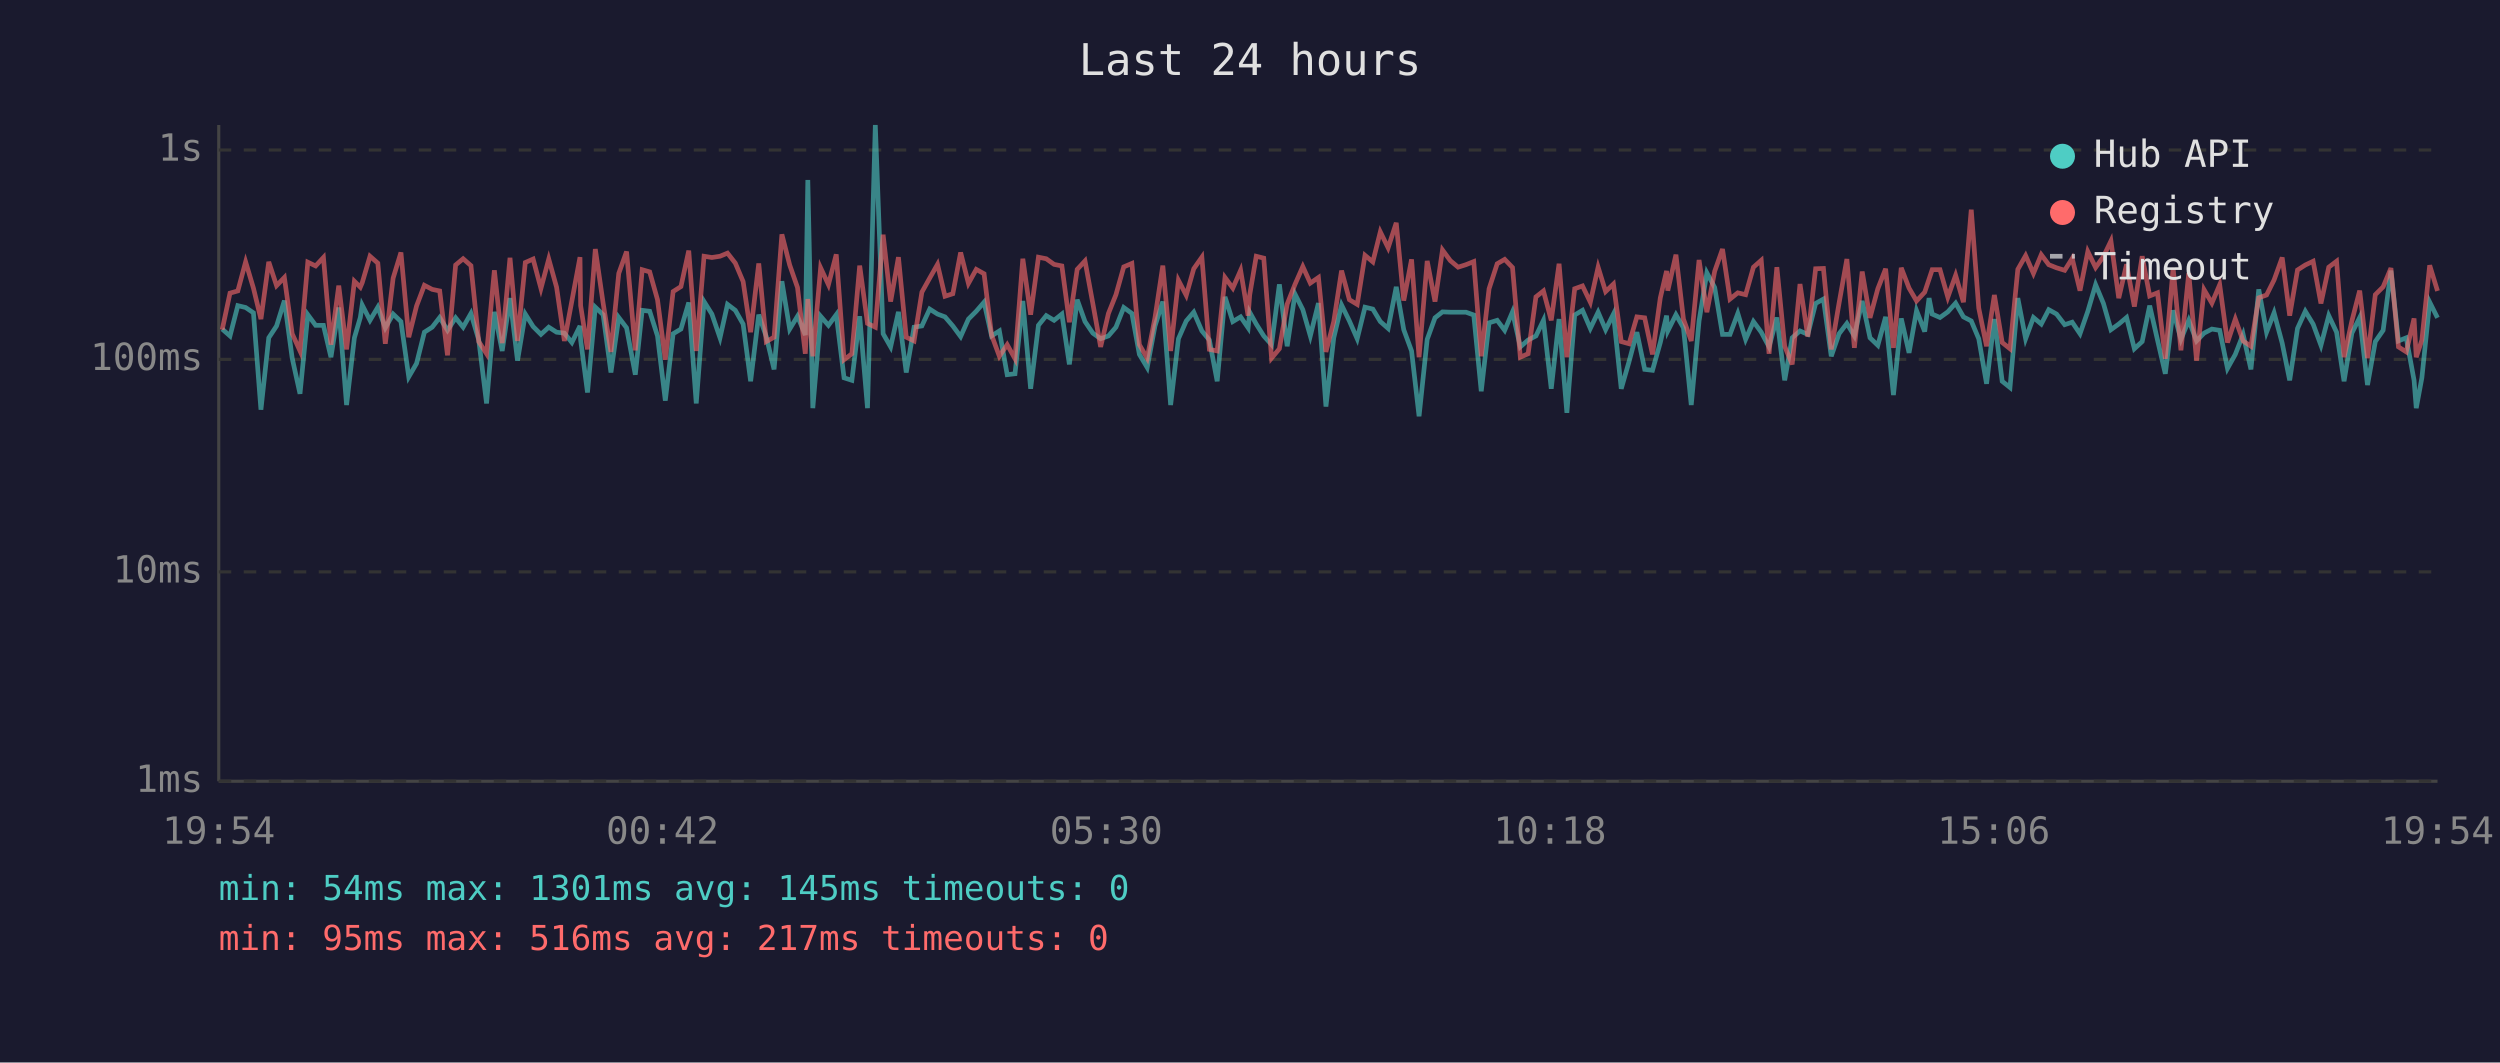
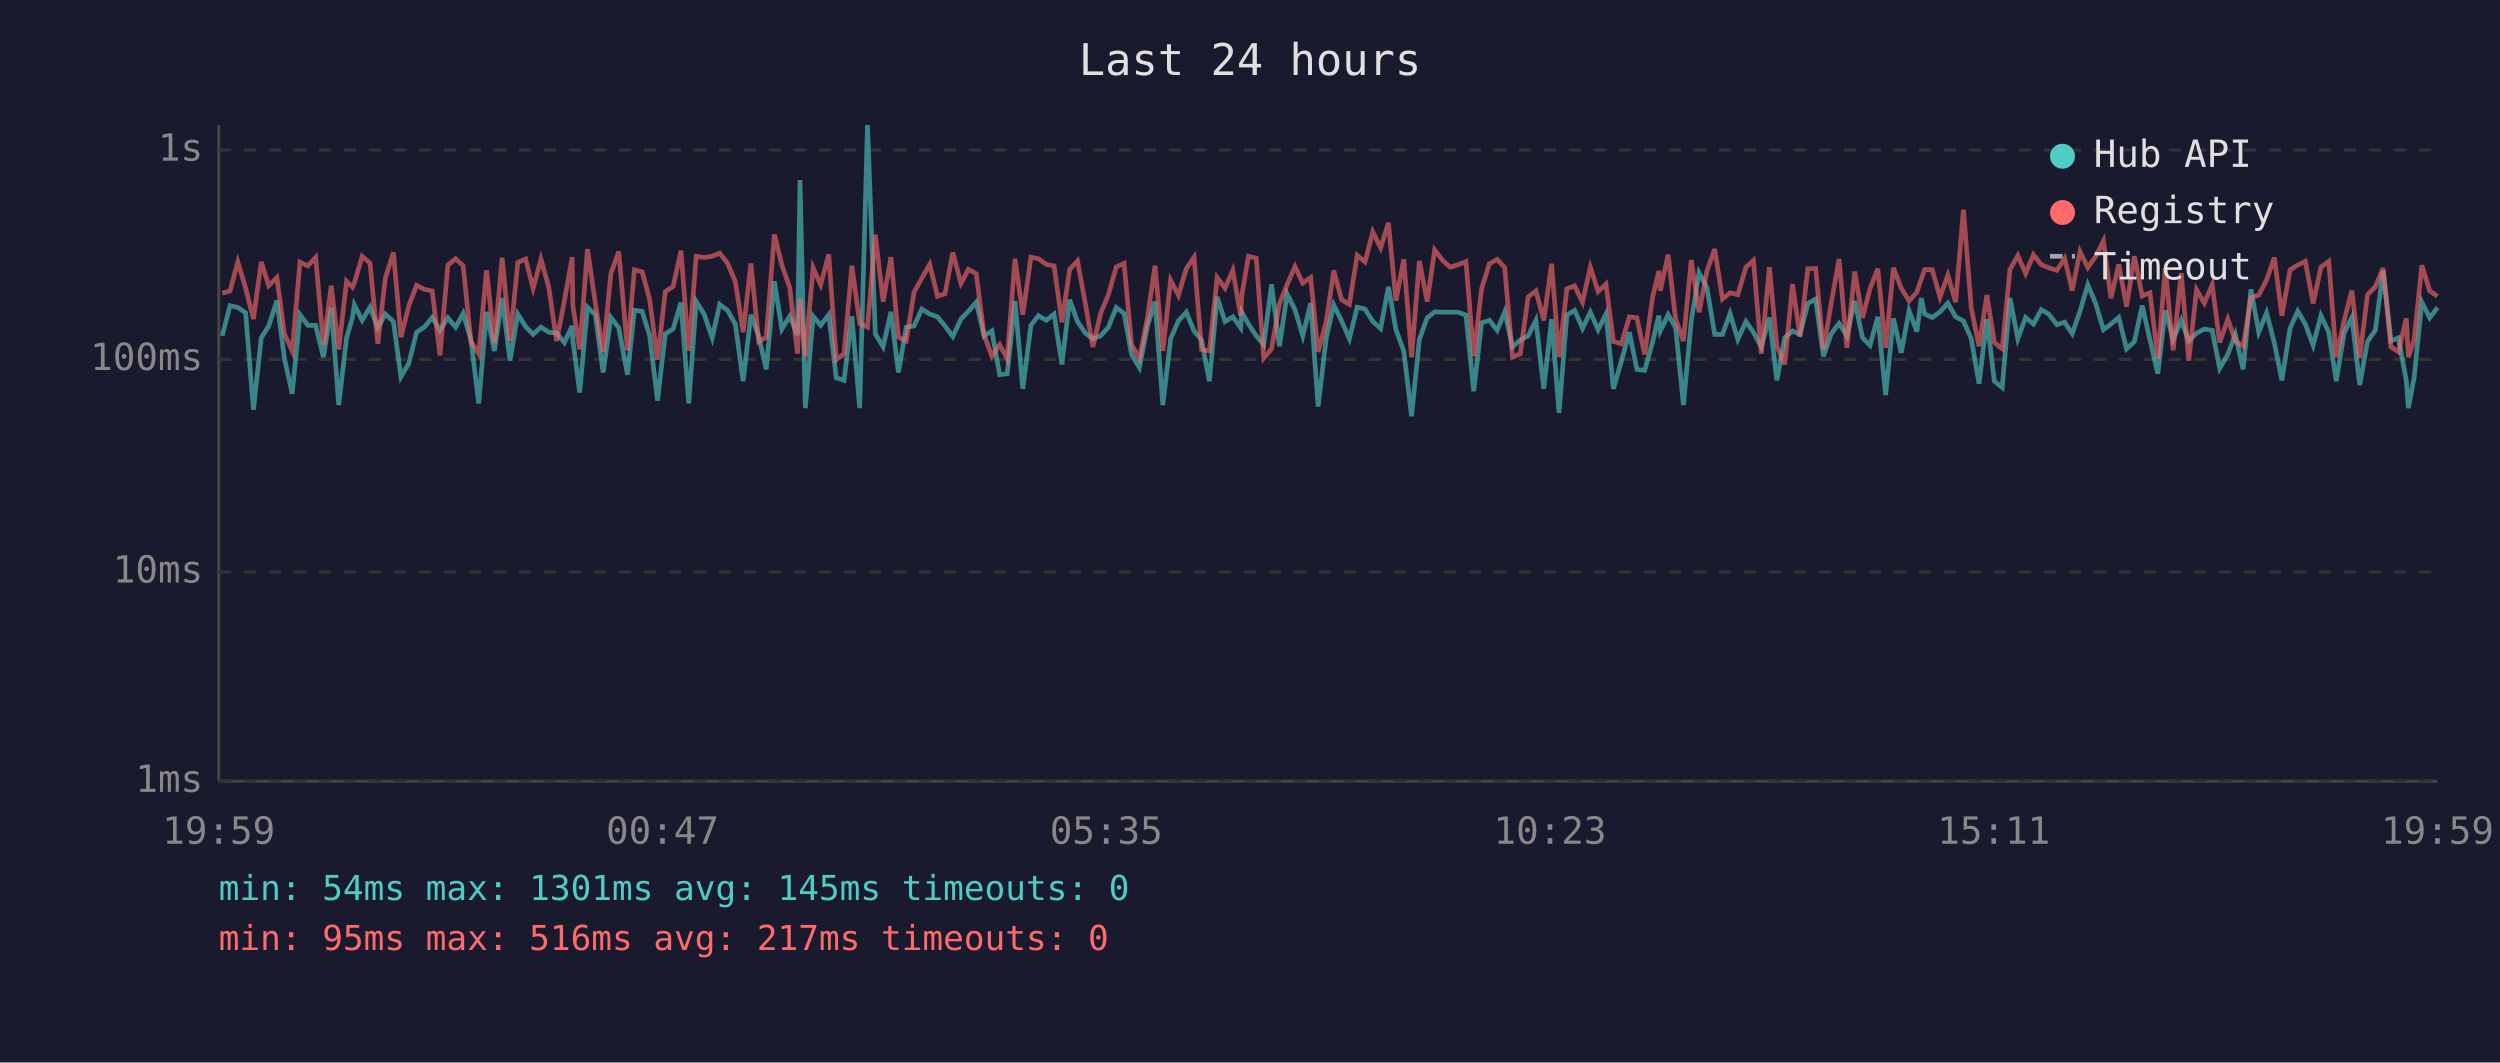
<svg xmlns="http://www.w3.org/2000/svg" viewBox="0 0 800 340" font-family="monospace" font-size="12">
  <rect width="800" height="340" fill="#1a1a2e" />
  <text x="400" y="24" fill="#e0e0e0" font-size="14" text-anchor="middle">Last 24 hours</text>
  <line x1="70" y1="40" x2="70" y2="250" stroke="#444" stroke-width="1" />
  <line x1="70" y1="250" x2="780" y2="250" stroke="#444" stroke-width="1" />
  <line x1="70" y1="250" x2="780" y2="250" stroke="#333" stroke-width="1" stroke-dasharray="4" />
  <text x="65" y="250" fill="#888" text-anchor="end" dominant-baseline="middle">1ms</text>
  <line x1="70" y1="183" x2="780" y2="183" stroke="#333" stroke-width="1" stroke-dasharray="4" />
  <text x="65" y="183" fill="#888" text-anchor="end" dominant-baseline="middle">10ms</text>
  <line x1="70" y1="115" x2="780" y2="115" stroke="#333" stroke-width="1" stroke-dasharray="4" />
  <text x="65" y="115" fill="#888" text-anchor="end" dominant-baseline="middle">100ms</text>
  <line x1="70" y1="48" x2="780" y2="48" stroke="#333" stroke-width="1" stroke-dasharray="4" />
  <text x="65" y="48" fill="#888" text-anchor="end" dominant-baseline="middle">1s</text>
-   <text x="70" y="270" fill="#888" text-anchor="middle">19:54</text>
-   <text x="212" y="270" fill="#888" text-anchor="middle">00:42</text>
-   <text x="354" y="270" fill="#888" text-anchor="middle">05:30</text>
-   <text x="496" y="270" fill="#888" text-anchor="middle">10:18</text>
-   <text x="638" y="270" fill="#888" text-anchor="middle">15:06</text>
-   <text x="780" y="270" fill="#888" text-anchor="middle">19:54</text>
-   <polyline points="71.1,105.3 73.6,107.5 76.1,97.8 78.6,98.4 81.1,100.1 83.5,131.1 86.0,108.1 88.5,104.3 91.0,96.2 93.5,114.6 96.0,126.0 98.5,100.7 101.0,104.1 103.5,104.1 105.9,114.3 108.4,98.4 110.9,129.6 113.4,108.1 115.3,101.6 115.9,97.6 118.4,102.5 120.9,98.3 123.3,104.9 125.8,100.5 128.3,102.9 130.8,120.6 133.3,116.3 135.8,106.3 138.3,104.7 140.7,101.6 143.2,105.7 145.8,101.7 148.2,104.7 150.7,100.3 153.2,108.8 155.7,129.1 158.2,99.8 160.7,112.3 163.2,95.4 165.6,115.4 168.1,100.5 170.6,104.5 173.1,107.0 175.6,104.7 178.1,106.3 180.6,106.6 183.0,109.6 185.6,104.3 185.8,108.8 188.0,125.6 190.5,98.3 193.0,100.7 195.5,119.2 198.0,101.6 200.5,104.9 203.3,119.9 205.5,99.3 207.9,99.6 210.4,107.5 212.9,128.2 215.4,106.8 217.9,105.3 220.4,96.8 222.8,129.1 225.3,96.5 227.8,100.5 230.4,108.1 232.8,97.4 235.3,99.3 237.8,103.7 240.2,122.0 242.8,100.7 245.2,107.7 247.7,118.2 250.2,90.0 252.7,105.3 255.2,101.2 257.7,107.2 258.5,57.6 260.1,130.6 262.6,101.2 265.1,104.1 267.6,100.7 270.1,120.9 272.6,121.7 275.1,101.2 277.6,130.6 280.1,40.0 282.6,106.8 285.0,111.0 287.5,99.8 290.0,119.2 292.5,104.7 295.0,104.3 297.5,98.9 300.0,100.5 302.4,101.4 304.9,104.3 307.4,107.7 309.9,102.1 312.4,99.6 314.9,96.7 317.3,107.5 319.8,105.9 322.3,119.9 324.8,119.6 327.3,96.3 329.8,124.4 332.3,104.1 334.8,101.0 337.3,102.5 339.8,100.5 342.2,116.6 344.7,95.9 347.2,102.9 349.7,106.6 352.2,108.4 354.7,107.5 357.1,104.7 359.6,98.4 362.2,100.3 364.6,113.4 367.1,117.6 369.6,104.3 372.1,96.5 374.6,129.6 377.1,108.4 379.6,102.7 382.0,99.9 384.6,105.9 387.0,108.8 389.5,122.0 392.0,95.0 394.5,102.9 397.0,101.4 399.4,104.9 399.9,99.9 402.0,103.7 404.4,107.5 406.9,110.3 409.4,91.0 411.9,110.8 414.4,94.1 416.9,99.1 419.3,107.5 421.9,97.0 424.3,130.1 426.8,108.1 429.3,97.6 431.8,102.7 434.3,108.4 436.8,98.3 439.3,98.9 441.7,102.9 444.2,105.1 446.8,91.8 449.2,105.5 451.7,112.3 454.1,133.2 456.7,108.6 459.2,101.7 461.6,99.8 464.1,99.9 466.6,99.9 469.1,99.9 471.6,100.8 474.0,125.2 476.5,103.3 479.1,102.5 481.5,105.7 484.0,99.8 486.5,111.0 489.0,108.8 491.5,107.5 493.9,102.5 496.4,124.4 498.9,102.1 501.4,132.1 503.9,100.8 506.4,99.3 508.9,105.1 511.4,99.9 513.8,105.5 516.3,100.5 518.8,124.4 521.3,115.7 523.8,106.3 526.3,118.2 528.8,118.5 531.3,109.6 533.3,101.0 533.7,105.9 536.3,100.7 538.7,104.9 541.2,129.6 543.7,102.7 546.2,87.3 548.7,92.0 551.2,107.0 553.6,107.0 556.1,100.3 558.6,108.6 561.1,102.9 563.6,106.3 566.1,111.0 568.6,101.6 571.1,121.7 573.5,108.1 576.0,105.9 578.5,107.0 581.0,97.1 583.5,95.7 586.0,114.0 588.5,106.8 591.0,103.5 593.4,107.5 595.9,96.3 598.4,108.1 600.9,110.5 603.4,101.4 605.9,126.4 608.4,101.9 610.9,112.9 613.3,99.4 615.9,106.1 617.3,95.4 618.3,100.5 620.8,101.6 623.3,99.8 625.8,97.0 628.3,101.4 630.8,102.7 633.2,108.4 635.7,122.8 638.2,102.1 640.7,122.0 643.2,124.0 645.7,95.4 648.2,108.4 650.7,101.6 653.2,103.7 655.6,99.1 658.1,100.5 660.7,103.9 663.1,103.1 665.6,106.8 668.1,99.6 670.6,91.1 673.1,97.1 675.5,105.5 678.0,103.7 680.5,101.6 683.0,111.6 685.5,109.3 687.9,97.8 690.4,108.8 692.9,119.6 695.4,99.3 697.9,108.6 700.4,102.5 702.9,109.1 705.3,106.6 707.8,105.3 710.3,105.7 712.8,117.9 715.3,113.4 717.8,107.0 720.3,118.2 722.8,92.6 725.3,106.3 727.7,100.1 730.3,109.8 732.7,121.7 735.2,105.1 737.7,99.6 740.2,103.7 742.7,110.5 745.2,101.0 747.7,106.3 750.1,122.0 752.6,106.6 755.1,101.6 757.6,123.2 760.1,109.3 762.6,105.7 765.1,86.6 767.5,109.1 770.0,108.1 772.5,121.7 773.2,130.6 775.0,120.9 777.5,96.7 780.0,101.7" fill="none" stroke="#4ecdc4" stroke-width="1.5" opacity="0.6" />
-   <polyline points="71.1,105.5 73.6,93.8 76.1,93.1 78.6,83.8 81.1,92.2 83.5,102.1 86.0,83.8 88.5,91.4 91.0,88.8 93.5,106.8 96.0,112.3 98.5,83.9 101.0,85.1 103.5,82.4 105.9,110.3 108.4,91.4 110.9,111.8 113.4,90.0 115.3,91.9 115.9,90.5 118.4,82.0 120.9,84.2 123.3,110.0 125.8,89.0 128.3,80.8 130.8,107.9 133.3,97.9 135.8,91.3 138.3,92.6 140.7,93.1 143.2,113.7 145.8,84.8 148.2,82.8 150.7,85.0 153.2,109.3 155.7,113.2 158.2,86.5 160.7,109.8 163.2,82.5 165.6,109.1 168.1,84.0 170.6,82.9 173.1,92.3 175.6,82.9 178.1,91.9 180.6,109.1 183.0,96.3 185.6,82.3 185.8,97.8 188.0,111.8 190.5,79.7 193.0,97.0 195.5,112.6 198.0,87.5 200.5,80.5 203.3,112.1 205.5,86.3 207.9,87.0 210.4,95.9 212.9,115.1 215.4,93.3 217.9,91.7 220.4,80.2 222.8,112.3 225.3,82.0 227.8,82.4 230.4,82.0 232.8,81.0 235.3,84.2 237.8,90.1 240.2,106.3 242.8,84.3 245.2,109.3 247.7,107.9 250.2,75.0 252.7,84.8 255.2,92.0 257.7,113.2 258.5,95.7 260.1,114.0 262.6,85.7 265.1,91.1 267.6,81.4 270.1,115.1 272.6,113.2 275.1,85.0 277.6,103.5 280.1,104.7 282.6,75.1 285.0,96.5 287.5,82.3 290.0,107.9 292.5,109.1 295.0,93.5 297.5,89.0 300.0,84.6 302.4,94.8 304.9,94.0 307.4,80.8 309.9,90.7 312.4,86.2 314.9,87.6 317.3,107.2 319.8,114.0 322.3,110.3 324.8,114.8 327.3,82.8 329.8,100.7 332.3,82.3 334.8,82.8 337.3,84.6 339.8,85.1 342.2,103.1 344.7,86.2 347.2,83.5 349.7,97.1 352.2,111.0 354.7,100.3 357.1,94.3 359.6,85.4 362.2,84.3 364.6,110.3 367.1,114.6 369.6,101.6 372.1,85.0 374.6,112.3 377.1,89.7 379.6,94.5 382.0,86.0 384.6,82.3 387.0,111.8 389.5,112.3 392.0,88.8 394.5,92.2 397.0,86.5 399.4,101.0 399.9,94.4 402.0,82.0 404.4,82.6 406.9,114.6 409.4,111.6 411.9,97.3 414.4,91.0 416.9,85.3 419.3,90.6 421.9,88.8 424.3,112.6 426.8,102.9 429.3,86.6 431.8,95.9 434.3,97.4 436.8,81.7 439.3,83.8 441.7,74.2 444.2,79.3 446.8,71.3 449.2,96.2 451.7,83.0 454.1,114.3 456.7,83.5 459.2,96.5 461.6,80.0 464.1,83.4 466.6,85.5 469.1,84.7 471.6,83.7 474.0,114.0 476.5,92.4 479.1,84.4 481.5,83.0 484.0,85.6 486.5,114.3 489.0,113.2 491.5,95.0 493.9,93.1 496.4,102.5 498.9,84.4 501.4,114.3 503.9,92.4 506.4,91.5 508.9,96.7 511.4,85.5 513.8,93.3 516.3,90.9 518.8,109.3 521.3,110.0 523.8,101.4 526.3,101.7 528.8,113.4 531.3,95.3 533.3,86.7 533.7,93.0 536.3,81.5 538.7,102.1 541.2,109.1 543.7,83.2 546.2,99.9 548.7,86.8 551.2,79.7 553.6,95.7 556.1,93.7 558.6,94.3 561.1,85.5 563.6,83.3 566.1,113.2 568.6,85.5 571.1,110.8 573.5,116.6 576.0,90.9 578.5,107.7 581.0,86.0 583.5,85.9 586.0,111.8 588.5,97.0 591.0,82.9 593.4,111.3 595.9,86.9 598.4,101.7 600.9,92.4 603.4,86.0 605.9,111.3 608.4,85.7 610.9,92.2 613.3,96.3 615.9,93.5 617.3,89.3 618.3,86.3 620.8,86.3 623.3,95.1 625.8,88.1 628.3,96.7 630.8,67.1 633.2,98.6 635.7,110.8 638.2,94.4 640.7,109.6 643.2,111.6 645.7,86.2 648.2,81.8 650.7,87.5 653.2,81.5 655.6,84.7 658.1,85.7 660.7,86.5 663.1,82.7 665.6,93.0 668.1,80.5 670.6,85.6 673.1,82.1 675.5,77.1 678.0,95.4 680.5,84.6 683.0,98.1 685.5,82.0 687.9,94.7 690.4,93.7 692.9,114.8 695.4,85.8 697.9,112.1 700.4,87.4 702.9,115.4 705.3,92.7 707.8,97.0 710.3,91.1 712.8,109.6 715.3,102.1 717.8,109.1 720.3,110.8 722.8,95.3 725.3,94.4 727.7,89.6 730.3,82.4 732.7,101.0 735.2,86.4 737.7,84.8 740.2,83.6 742.7,97.1 745.2,85.5 747.7,83.6 750.1,114.3 752.6,102.7 755.1,93.0 757.6,114.6 760.1,94.3 762.6,91.8 765.1,85.8 767.5,111.0 770.0,112.6 772.5,101.9 773.2,114.3 775.0,108.8 777.5,84.9 780.0,93.1" fill="none" stroke="#ff6b6b" stroke-width="1.5" opacity="0.6" />
+   <text x="70" y="270" fill="#888" text-anchor="middle">19:59</text>
+   <text x="212" y="270" fill="#888" text-anchor="middle">00:47</text>
+   <text x="354" y="270" fill="#888" text-anchor="middle">05:35</text>
+   <text x="496" y="270" fill="#888" text-anchor="middle">10:23</text>
+   <text x="638" y="270" fill="#888" text-anchor="middle">15:11</text>
+   <text x="780" y="270" fill="#888" text-anchor="middle">19:59</text>
+   <polyline points="71.1,107.5 73.6,97.8 76.1,98.4 78.6,100.1 81.1,131.1 83.6,108.1 86.0,104.3 88.6,96.2 91.0,114.6 93.5,126.0 96.0,100.7 98.5,104.1 101.0,104.1 103.5,114.3 106.0,98.4 108.4,129.6 110.9,108.1 112.8,101.6 113.4,97.6 115.9,102.5 118.4,98.3 120.9,104.9 123.3,100.5 125.9,102.9 128.3,120.6 130.8,116.3 133.3,106.3 135.8,104.7 138.3,101.6 140.8,105.7 143.3,101.7 145.8,104.7 148.2,100.3 150.7,108.8 153.2,129.1 155.7,99.8 158.2,112.3 160.7,95.4 163.2,115.4 165.7,100.5 168.2,104.5 170.6,107.0 173.1,104.7 175.6,106.3 178.1,106.6 180.6,109.6 183.1,104.3 183.3,108.8 185.5,125.6 188.0,98.3 190.5,100.7 193.0,119.2 195.5,101.6 198.0,104.9 200.8,119.9 203.0,99.3 205.5,99.6 207.9,107.5 210.4,128.2 212.9,106.8 215.4,105.3 217.9,96.8 220.4,129.1 222.8,96.5 225.3,100.5 227.9,108.1 230.3,97.4 232.8,99.3 235.3,103.7 237.8,122.0 240.3,100.7 242.8,107.7 245.2,118.2 247.8,90.0 250.2,105.3 252.7,101.2 255.2,107.2 256.0,57.6 257.7,130.6 260.2,101.2 262.6,104.1 265.2,100.7 267.6,120.9 270.1,121.7 272.6,101.2 275.1,130.6 277.6,40.0 280.1,106.8 282.6,111.0 285.1,99.8 287.5,119.2 290.0,104.7 292.5,104.3 295.0,98.9 297.5,100.5 300.0,101.4 302.4,104.3 304.9,107.7 307.5,102.1 309.9,99.6 312.4,96.7 314.9,107.5 317.4,105.9 319.9,119.9 322.3,119.6 324.8,96.3 327.3,124.4 329.9,104.1 332.3,101.0 334.8,102.5 337.3,100.5 339.8,116.6 342.3,95.9 344.8,102.9 347.3,106.6 349.7,108.4 352.2,107.5 354.7,104.7 357.2,98.4 359.7,100.3 362.1,113.4 364.6,117.6 367.2,104.3 369.6,96.5 372.1,129.6 374.6,108.4 377.1,102.7 379.6,99.9 382.1,105.9 384.5,108.8 387.0,122.0 389.5,95.0 392.0,102.9 394.5,101.4 397.0,104.9 397.4,99.9 399.5,103.7 402.0,107.5 404.4,110.3 406.9,91.0 409.4,110.8 411.9,94.1 414.4,99.1 416.9,107.5 419.4,97.0 421.8,130.1 424.4,108.1 426.8,97.6 429.3,102.7 431.8,108.4 434.3,98.3 436.8,98.9 439.3,102.9 441.8,105.1 444.3,91.8 446.7,105.5 449.2,112.3 451.7,133.2 454.2,108.6 456.7,101.7 459.1,99.8 461.7,99.9 464.1,99.9 466.6,99.9 469.1,100.8 471.6,125.2 474.1,103.3 476.6,102.5 479.1,105.7 481.5,99.8 484.0,111.0 486.5,108.8 489.0,107.5 491.5,102.5 494.0,124.4 496.5,102.1 498.9,132.1 501.4,100.8 503.9,99.3 506.4,105.1 508.9,99.9 511.4,105.5 513.9,100.5 516.3,124.4 518.8,115.7 521.4,106.3 523.8,118.2 526.3,118.5 528.8,109.6 530.8,101.0 531.3,105.9 533.8,100.7 536.2,104.9 538.7,129.6 541.2,102.7 543.7,87.3 546.2,92.0 548.7,107.0 551.2,107.0 553.6,100.3 556.1,108.6 558.7,102.9 561.1,106.3 563.6,111.0 566.2,101.6 568.6,121.7 571.1,108.1 573.6,105.9 576.0,107.0 578.5,97.1 581.0,95.7 583.5,114.0 586.0,106.8 588.5,103.5 591.0,107.5 593.5,96.3 596.0,108.1 598.4,110.5 600.9,101.4 603.4,126.4 605.9,101.9 608.4,112.9 610.9,99.4 613.4,106.1 614.8,95.4 615.9,100.5 618.3,101.6 620.8,99.8 623.3,97.0 625.8,101.4 628.3,102.7 630.8,108.4 633.3,122.8 635.8,102.1 638.2,122.0 640.7,124.0 643.2,95.4 645.7,108.4 648.2,101.6 650.7,103.7 653.2,99.1 655.6,100.5 658.2,103.9 660.7,103.1 663.1,106.8 665.6,99.6 668.1,91.1 670.6,97.1 673.1,105.5 675.5,103.7 678.0,101.6 680.5,111.6 683.0,109.3 685.5,97.8 688.0,108.8 690.5,119.6 692.9,99.3 695.4,108.6 698.0,102.5 700.4,109.1 702.9,106.6 705.4,105.3 707.9,105.7 710.3,117.9 712.9,113.4 715.3,107.0 717.8,118.2 720.3,92.6 722.8,106.3 725.3,100.1 727.8,109.8 730.2,121.7 732.8,105.1 735.3,99.6 737.7,103.7 740.2,110.5 742.7,101.0 745.2,106.3 747.6,122.0 750.1,106.6 752.6,101.6 755.1,123.2 757.6,109.3 760.1,105.7 762.6,86.6 765.1,109.1 767.5,108.1 770.0,121.7 770.7,130.6 772.5,120.9 775.0,96.7 777.5,101.7 780.0,98.4" fill="none" stroke="#4ecdc4" stroke-width="1.5" opacity="0.6" />
+   <polyline points="71.1,93.8 73.6,93.1 76.1,83.8 78.6,92.2 81.1,102.1 83.6,83.8 86.0,91.4 88.6,88.8 91.0,106.8 93.5,112.3 96.0,83.9 98.5,85.1 101.0,82.4 103.5,110.3 106.0,91.4 108.4,111.8 110.9,90.0 112.8,91.9 113.4,90.5 115.9,82.0 118.4,84.2 120.9,110.0 123.3,89.0 125.9,80.8 128.3,107.9 130.8,97.9 133.3,91.3 135.8,92.6 138.3,93.1 140.8,113.7 143.3,84.8 145.8,82.8 148.2,85.0 150.7,109.3 153.2,113.2 155.7,86.5 158.2,109.8 160.7,82.5 163.2,109.1 165.7,84.0 168.2,82.9 170.6,92.3 173.1,82.9 175.6,91.9 178.1,109.1 180.6,96.3 183.1,82.3 183.3,97.8 185.5,111.8 188.0,79.7 190.5,97.0 193.0,112.6 195.5,87.5 198.0,80.5 200.8,112.1 203.0,86.3 205.5,87.0 207.9,95.9 210.4,115.1 212.9,93.3 215.4,91.7 217.9,80.2 220.4,112.3 222.8,82.0 225.3,82.4 227.9,82.0 230.3,81.0 232.8,84.2 235.3,90.1 237.8,106.3 240.3,84.3 242.8,109.3 245.2,107.9 247.8,75.0 250.2,84.8 252.7,92.0 255.2,113.2 256.0,95.7 257.7,114.0 260.2,85.7 262.6,91.1 265.2,81.4 267.6,115.1 270.1,113.2 272.6,85.0 275.1,103.5 277.6,104.7 280.1,75.1 282.6,96.5 285.1,82.3 287.5,107.9 290.0,109.1 292.5,93.5 295.0,89.0 297.5,84.6 300.0,94.8 302.4,94.0 304.9,80.8 307.5,90.7 309.9,86.2 312.4,87.6 314.9,107.2 317.4,114.0 319.9,110.3 322.3,114.8 324.8,82.8 327.3,100.7 329.9,82.3 332.3,82.8 334.8,84.6 337.3,85.1 339.8,103.1 342.3,86.2 344.8,83.5 347.3,97.1 349.7,111.0 352.2,100.3 354.7,94.3 357.2,85.4 359.7,84.3 362.1,110.3 364.6,114.6 367.2,101.6 369.6,85.0 372.1,112.3 374.6,89.7 377.1,94.5 379.6,86.0 382.1,82.3 384.5,111.8 387.0,112.3 389.5,88.8 392.0,92.2 394.5,86.5 397.0,101.0 397.4,94.4 399.5,82.0 402.0,82.6 404.4,114.6 406.9,111.6 409.4,97.3 411.9,91.0 414.4,85.3 416.9,90.6 419.4,88.8 421.8,112.6 424.4,102.9 426.8,86.6 429.3,95.9 431.8,97.4 434.3,81.7 436.8,83.8 439.3,74.2 441.8,79.3 444.3,71.3 446.7,96.2 449.2,83.0 451.7,114.3 454.2,83.5 456.7,96.5 459.1,80.0 461.7,83.4 464.1,85.5 466.6,84.7 469.1,83.7 471.6,114.0 474.1,92.4 476.6,84.4 479.1,83.0 481.5,85.6 484.0,114.3 486.5,113.2 489.0,95.0 491.5,93.1 494.0,102.5 496.5,84.4 498.9,114.3 501.4,92.4 503.9,91.5 506.4,96.7 508.9,85.5 511.4,93.3 513.9,90.9 516.3,109.3 518.8,110.0 521.4,101.4 523.8,101.7 526.3,113.4 528.8,95.3 530.8,86.7 531.3,93.0 533.8,81.5 536.2,102.1 538.7,109.1 541.2,83.2 543.7,99.9 546.2,86.8 548.7,79.7 551.2,95.7 553.6,93.7 556.1,94.3 558.7,85.5 561.1,83.3 563.6,113.2 566.2,85.5 568.6,110.8 571.1,116.6 573.6,90.9 576.0,107.7 578.5,86.0 581.0,85.9 583.5,111.8 586.0,97.0 588.5,82.9 591.0,111.3 593.5,86.9 596.0,101.7 598.4,92.4 600.9,86.0 603.4,111.3 605.9,85.7 608.4,92.2 610.9,96.3 613.4,93.5 614.8,89.3 615.9,86.3 618.3,86.3 620.8,95.1 623.3,88.1 625.8,96.7 628.3,67.1 630.8,98.6 633.3,110.8 635.8,94.4 638.2,109.6 640.7,111.6 643.2,86.2 645.7,81.8 648.2,87.5 650.7,81.5 653.2,84.7 655.6,85.7 658.2,86.5 660.7,82.7 663.1,93.0 665.6,80.5 668.1,85.6 670.6,82.1 673.1,77.1 675.5,95.4 678.0,84.6 680.5,98.1 683.0,82.0 685.5,94.7 688.0,93.7 690.5,114.8 692.9,85.8 695.4,112.1 698.0,87.4 700.4,115.4 702.9,92.7 705.4,97.0 707.9,91.1 710.3,109.6 712.9,102.1 715.3,109.1 717.8,110.8 720.3,95.3 722.8,94.4 725.3,89.6 727.8,82.4 730.2,101.0 732.8,86.4 735.3,84.8 737.7,83.6 740.2,97.1 742.7,85.5 745.2,83.6 747.6,114.3 750.1,102.7 752.6,93.0 755.1,114.6 757.6,94.3 760.1,91.8 762.6,85.8 765.1,111.0 767.5,112.6 770.0,101.9 770.7,114.3 772.5,108.8 775.0,84.9 777.5,93.1 780.0,94.8" fill="none" stroke="#ff6b6b" stroke-width="1.5" opacity="0.6" />
  <circle cx="660" cy="50" r="4" fill="#4ecdc4" />
  <text x="670" y="50" fill="#e0e0e0" dominant-baseline="middle">Hub API</text>
  <circle cx="660" cy="68" r="4" fill="#ff6b6b" />
  <text x="670" y="68" fill="#e0e0e0" dominant-baseline="middle">Registry</text>
  <line x1="656" y1="82" x2="664" y2="82" stroke="#e0e0e0" stroke-width="1.5" stroke-dasharray="4,3" opacity="0.7" />
  <text x="670" y="86" fill="#e0e0e0" dominant-baseline="middle">Timeout</text>
  <text x="70" y="288" fill="#4ecdc4" font-size="11">min: 54ms  max: 1301ms  avg: 145ms  timeouts: 0</text>
  <text x="70" y="304" fill="#ff6b6b" font-size="11">min: 95ms  max: 516ms  avg: 217ms  timeouts: 0</text>
</svg>
